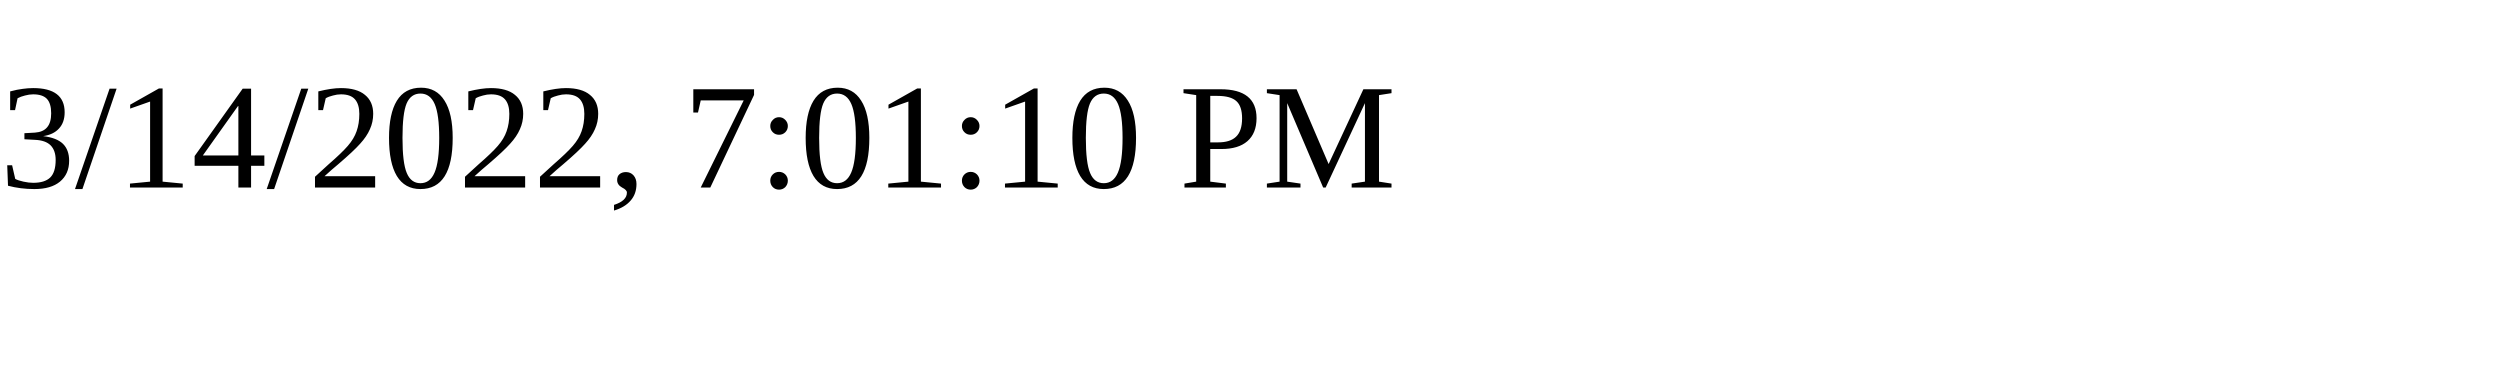
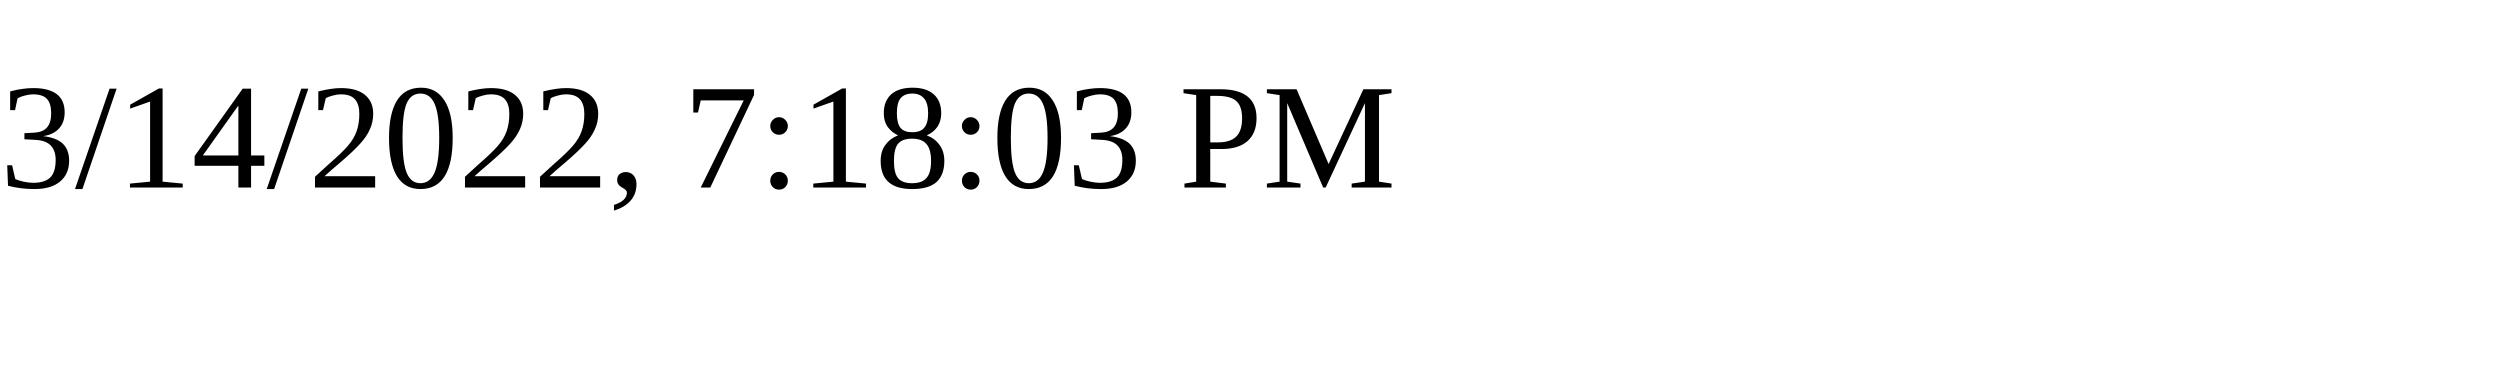
<svg xmlns="http://www.w3.org/2000/svg" height="30" width="200">
-   <text x="0" y="15">3/14/2022, 7:01:10 PM</text>
+   <text x="0" y="15">3/14/2022, 7:18:03 PM</text>
</svg>
